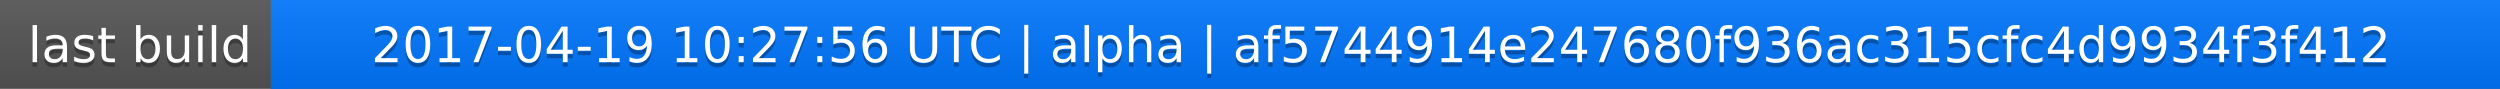
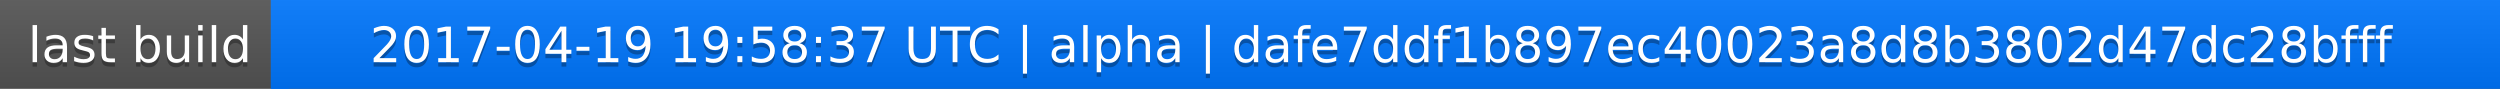
<svg xmlns="http://www.w3.org/2000/svg" width="563" height="20">
  <linearGradient id="a" x2="0" y2="100%">
    <stop offset="0" stop-color="#bbb" stop-opacity=".1" />
    <stop offset="1" stop-opacity=".1" />
  </linearGradient>
  <rect rx="0" width="563" height="20" fill="#555" />
  <rect rx="0" x="61" width="502" height="20" fill="#07f" />
  <path fill="#07f" d="M61 0h4v20h-4z" />
  <rect rx="0" width="563" height="20" fill="url(#a)" />
  <g fill="#fff" text-anchor="middle" font-family="DejaVu Sans,Verdana,Geneva,sans-serif" font-size="11">
    <text x="31.5" y="15" fill="#010101" fill-opacity=".3">last build</text>
    <text x="31.5" y="14">last build</text>
-     <text x="311" y="15" fill="#010101" fill-opacity=".3">2017-04-19 10:27:56 UTC | alpha | af5744914e247680f936ac315cfc4d9934f3f412</text>
-     <text x="311" y="14">2017-04-19 10:27:56 UTC | alpha | af5744914e247680f936ac315cfc4d9934f3f412</text>
+     <text x="311" y="15" fill="#010101" fill-opacity=".3">2017-04-19 19:58:37 UTC | alpha | dafe7ddf1b897ec40023a8d8b3802d47dc28bfff</text>
+     <text x="311" y="14">2017-04-19 19:58:37 UTC | alpha | dafe7ddf1b897ec40023a8d8b3802d47dc28bfff</text>
  </g>
</svg>
